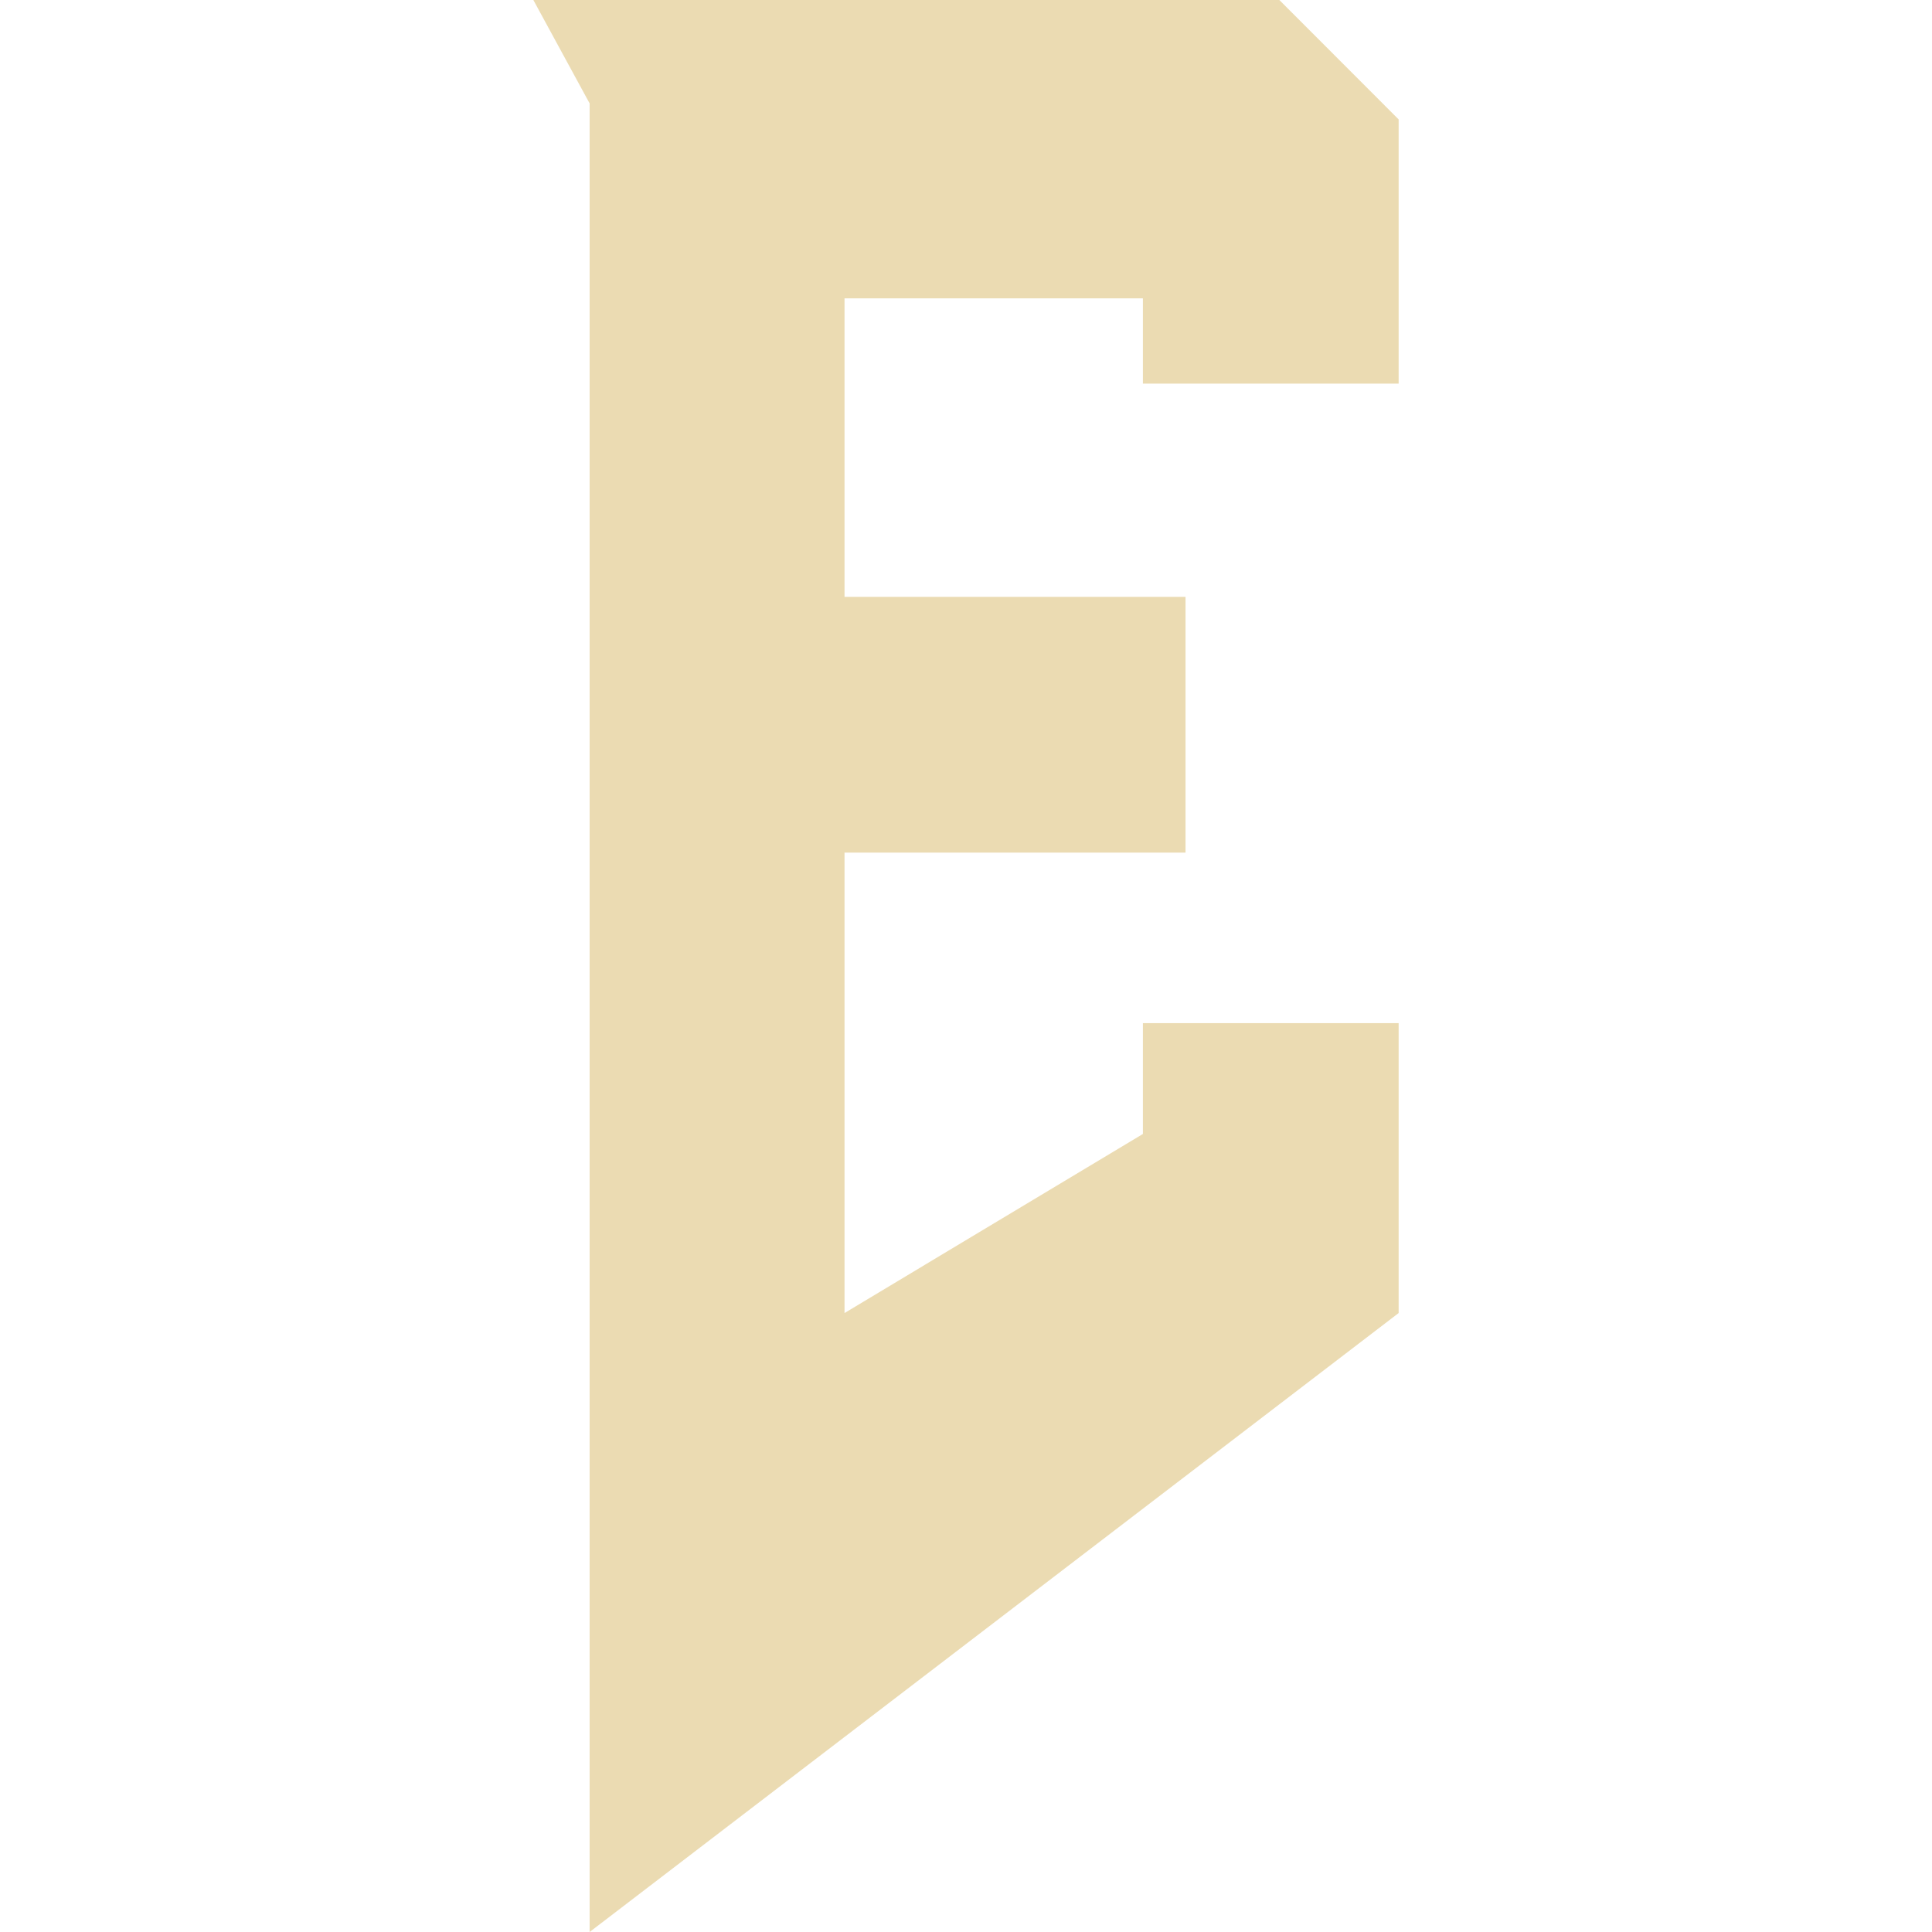
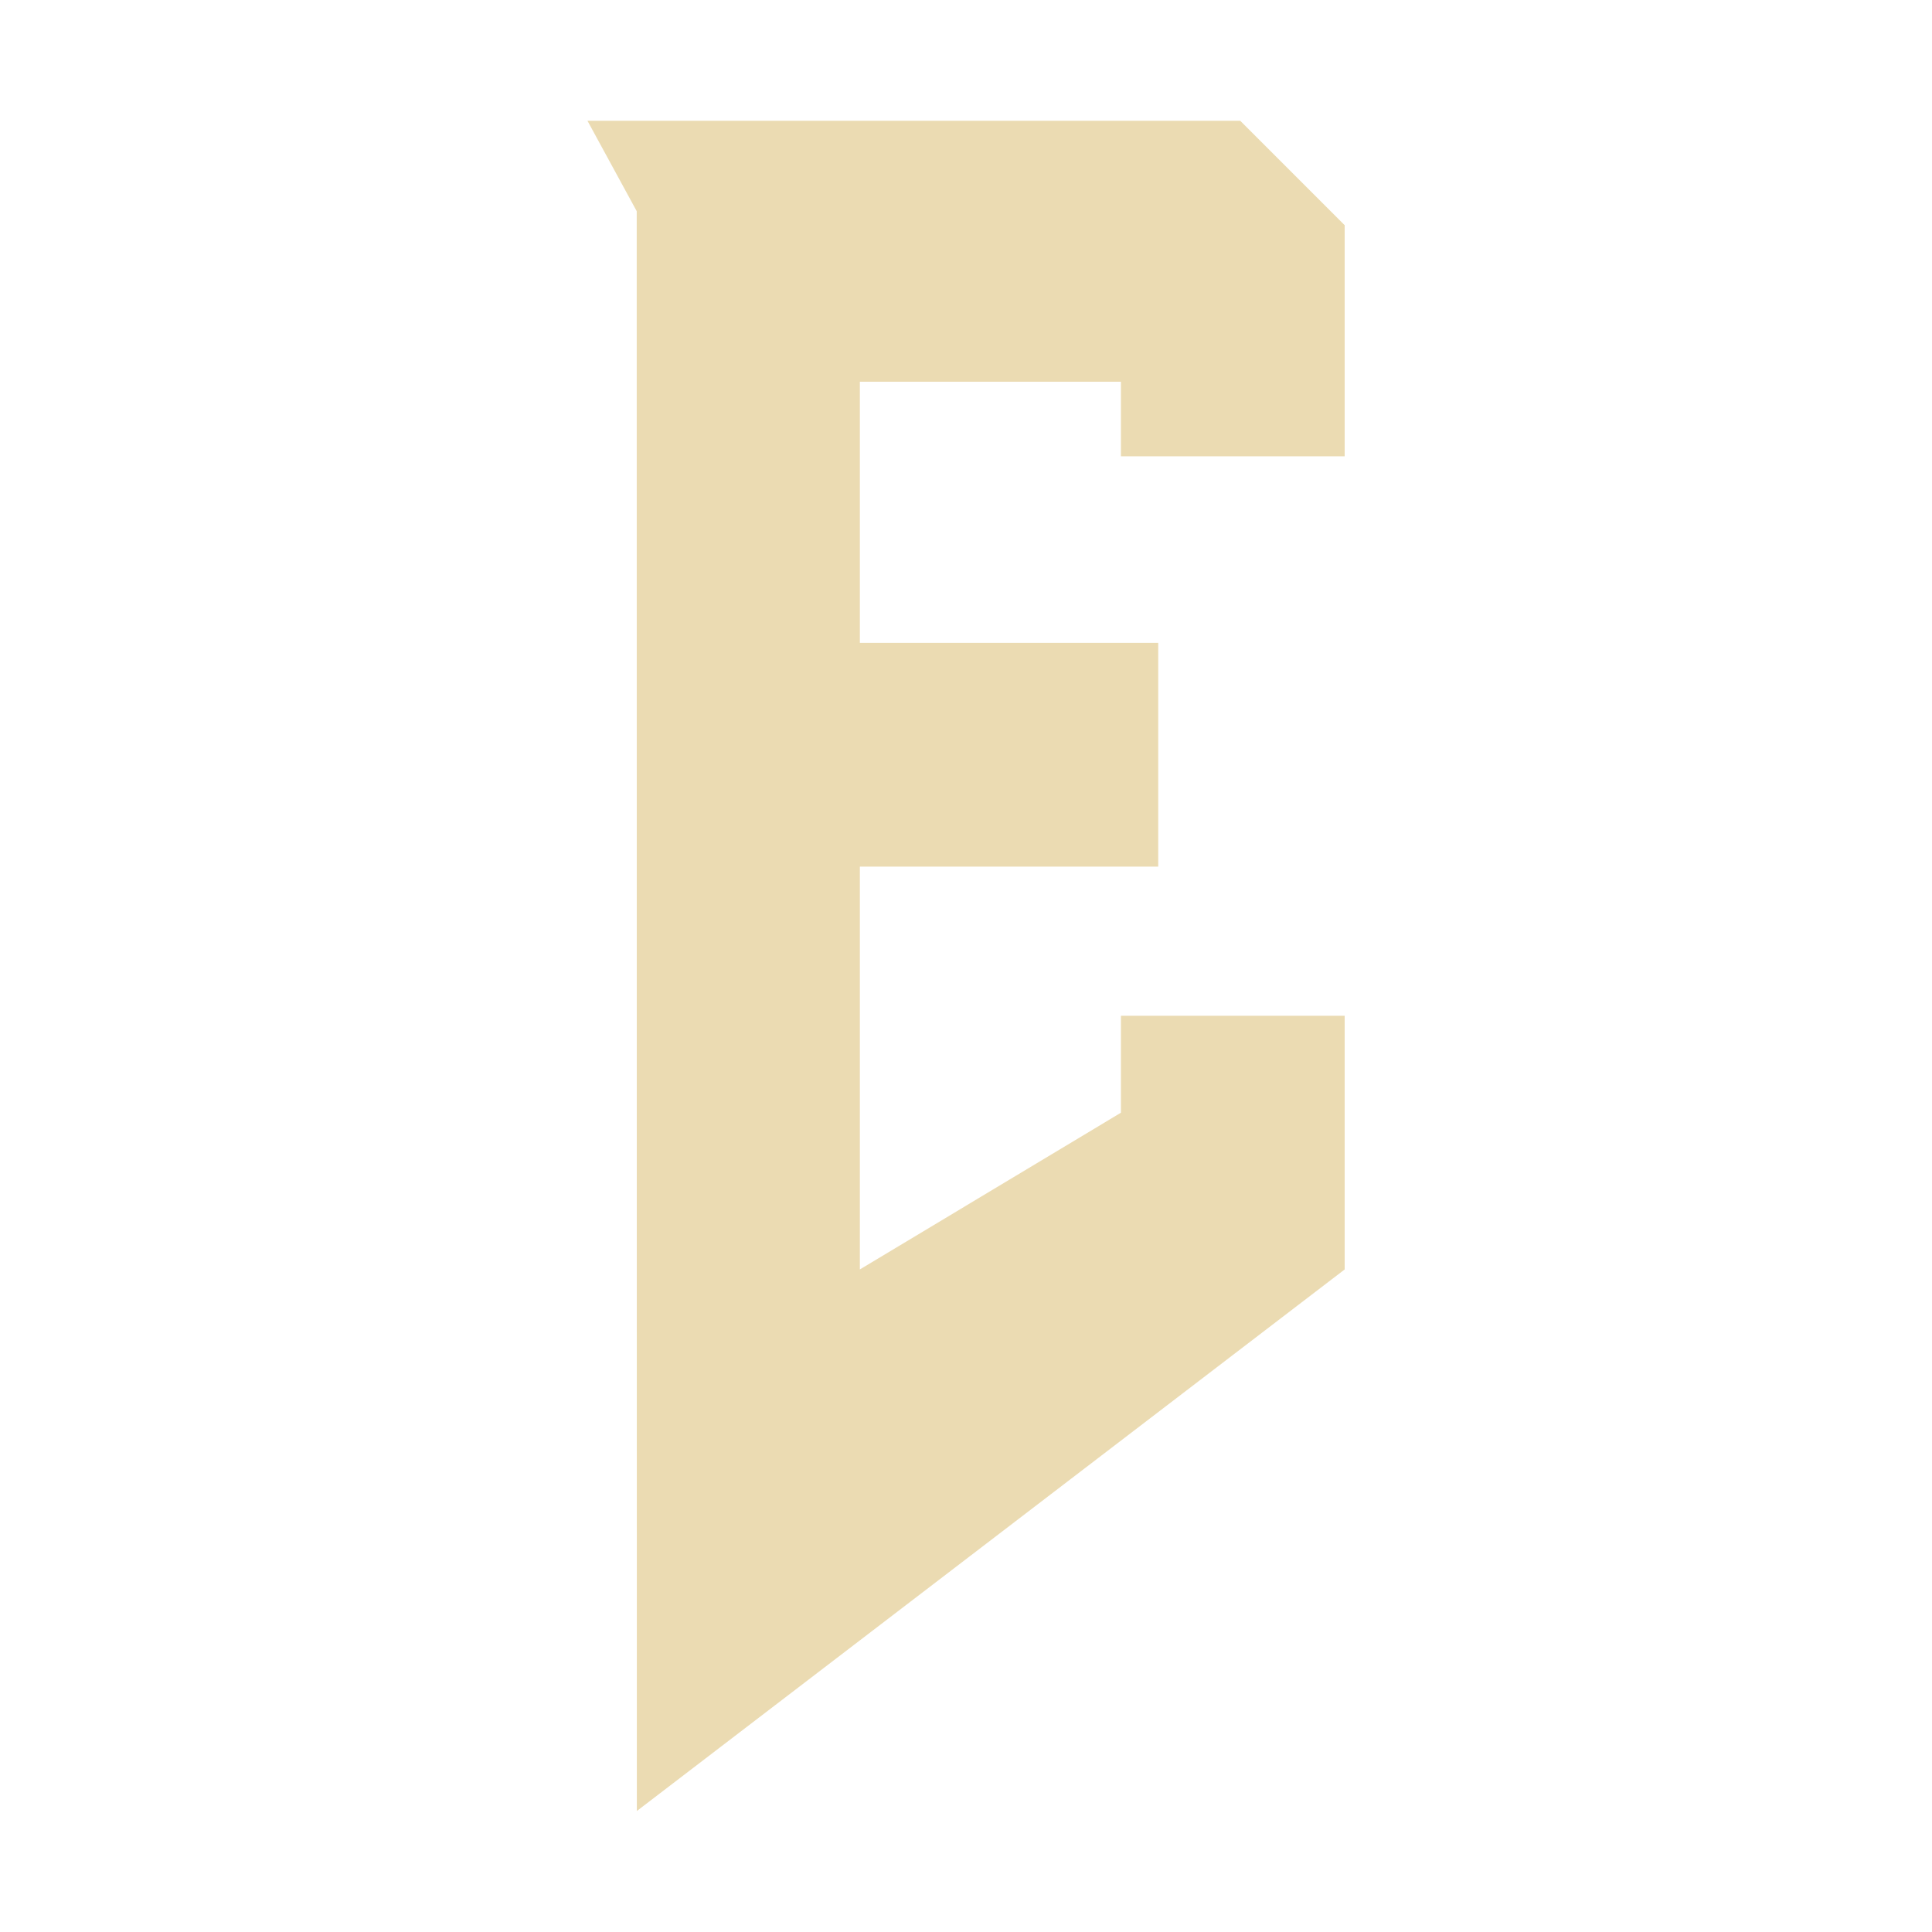
- <svg xmlns="http://www.w3.org/2000/svg" style="isolation:isolate" width="16" height="16" viewBox="0 0 16 16">
+ <svg xmlns="http://www.w3.org/2000/svg" width="16" height="16" version="1.1">
  <defs>
-     <style id="current-color-scheme" type="text/css">
-    .ColorScheme-Text { color:#ebdbb2; } .ColorScheme-Highlight { color:#458588; }
-   </style>
-     <linearGradient id="arrongin" x1="0%" x2="0%" y1="0%" y2="100%">
-       <stop offset="0%" style="stop-color:#d79921; stop-opacity:1" />
-       <stop offset="100%" style="stop-color:#b57614; stop-opacity:1" />
-     </linearGradient>
-     <linearGradient id="aurora" x1="0%" x2="0%" y1="0%" y2="100%">
-       <stop offset="0%" style="stop-color:#83a598; stop-opacity:1" />
-       <stop offset="100%" style="stop-color:#b16286; stop-opacity:1" />
-     </linearGradient>
-     <linearGradient id="fitdance" x1="0%" x2="0%" y1="0%" y2="100%">
-       <stop offset="0%" style="stop-color:#8ec07c; stop-opacity:1" />
-       <stop offset="100%" style="stop-color:#458588; stop-opacity:1" />
-     </linearGradient>
-     <linearGradient id="oomox" x1="0%" x2="0%" y1="0%" y2="100%">
-       <stop offset="0%" style="stop-color:#458588; stop-opacity:1" />
-       <stop offset="100%" style="stop-color:#928374; stop-opacity:1" />
-     </linearGradient>
-     <linearGradient id="rainblue" x1="0%" x2="0%" y1="0%" y2="100%">
-       <stop offset="0%" style="stop-color:#b8bb26; stop-opacity:1" />
-       <stop offset="100%" style="stop-color:#076678; stop-opacity:1" />
-     </linearGradient>
-     <linearGradient id="sunrise" x1="0%" x2="0%" y1="0%" y2="100%">
-       <stop offset="0%" style="stop-color: #fe8019; stop-opacity:1" />
-       <stop offset="100%" style="stop-color: #fabd2f; stop-opacity:1" />
-     </linearGradient>
-     <linearGradient id="telinkrin" x1="0%" x2="0%" y1="0%" y2="100%">
-       <stop offset="0%" style="stop-color: #83a598; stop-opacity:1" />
-       <stop offset="100%" style="stop-color: #83a598; stop-opacity:1" />
-     </linearGradient>
-     <linearGradient id="60spsycho" x1="0%" x2="0%" y1="0%" y2="100%">
-       <stop offset="0%" style="stop-color: #fb4934; stop-opacity:1" />
-       <stop offset="25%" style="stop-color: #fabd2f; stop-opacity:1" />
-       <stop offset="50%" style="stop-color: #fe8019; stop-opacity:1" />
-       <stop offset="100%" style="stop-color: #689d6a; stop-opacity:1" />
-     </linearGradient>
-     <linearGradient id="90ssummer" x1="0%" x2="0%" y1="0%" y2="100%">
-       <stop offset="0%" style="stop-color: #b16286; stop-opacity:1" />
-       <stop offset="20%" style="stop-color: #8ec07c; stop-opacity:1" />
-       <stop offset="50%" style="stop-color: #fabd2f; stop-opacity:1" />
-       <stop offset="100%" style="stop-color: #458588; stop-opacity:1" />
-     </linearGradient>
-     <linearGradient id="cyberneon" x1="0%" x2="0%" y1="0%" y2="100%">
-       <stop offset="0" style="stop-color:#83a598; stop-opacity:1" />
-       <stop offset="1" style="stop-color:#b16286; stop-opacity:1" />
-     </linearGradient>
+     <style type="text/css" id="current-color-scheme">.ColorScheme-Text { color:#ebdbb2; } .ColorScheme-Highlight { color:#458588; }</style>
  </defs>
-   <path style="fill:currentColor" class="ColorScheme-Text" d="M 4.883 10.895 L 4.883 0.856 L 4.868 0.829 L 4.417 0 L 4.911 0 L 5.373 0 L 6.366 0 L 6.923 0 L 10.595 0 L 11.583 0.989 L 11.583 3.177 L 9.465 3.177 L 9.465 2.471 L 6.994 2.471 L 6.994 4.943 L 9.818 4.943 L 9.818 7.061 L 6.994 7.061 L 6.994 9.754 L 6.994 10.874 L 9.465 9.391 L 9.465 8.473 L 11.583 8.473 L 11.583 10.874 L 4.883 16 L 4.883 14.828 L 4.883 13.387 L 4.883 10.895 Z" />
+   <path class="ColorScheme-Text" fill="currentColor" d="m5.273 1.749c-0.136-0.249-0.272-0.499-0.408-0.749h5.406l0.865 0.865v1.914h-1.853v-0.618h-2.162v2.163h2.471v1.853h-2.471v3.336l2.162-1.298v-0.803h1.853v2.101l-5.862 4.485z" />
</svg>
